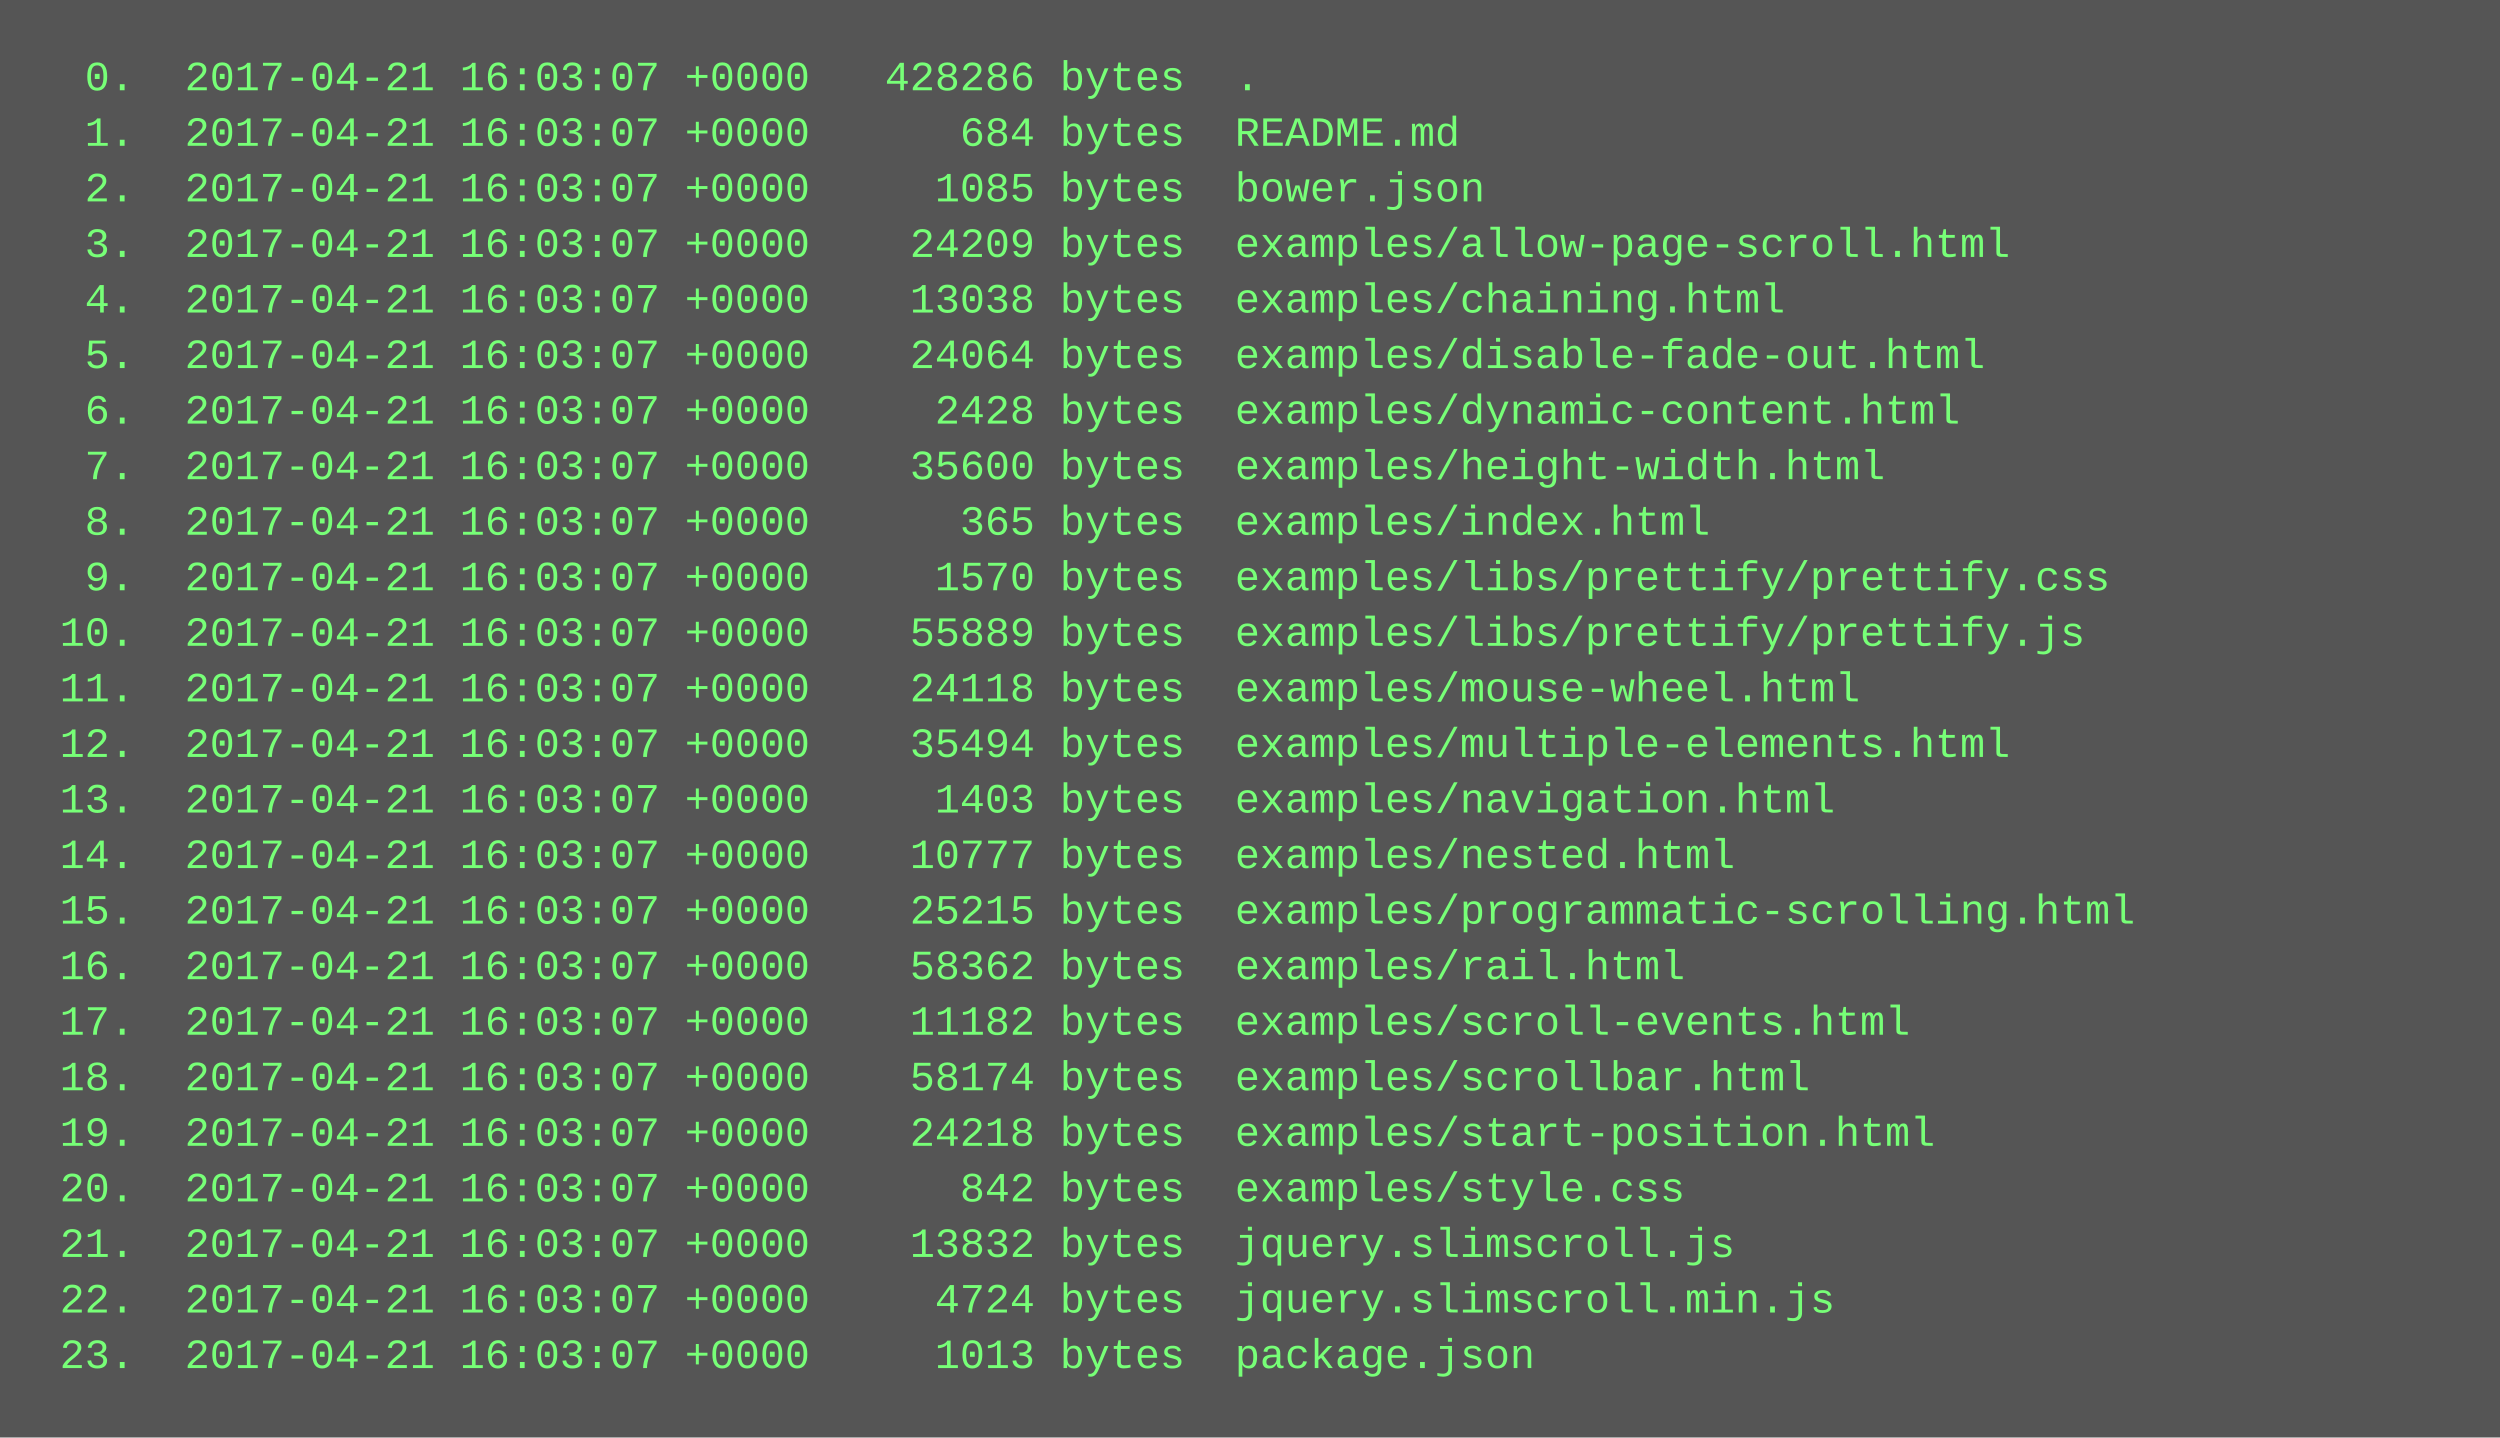
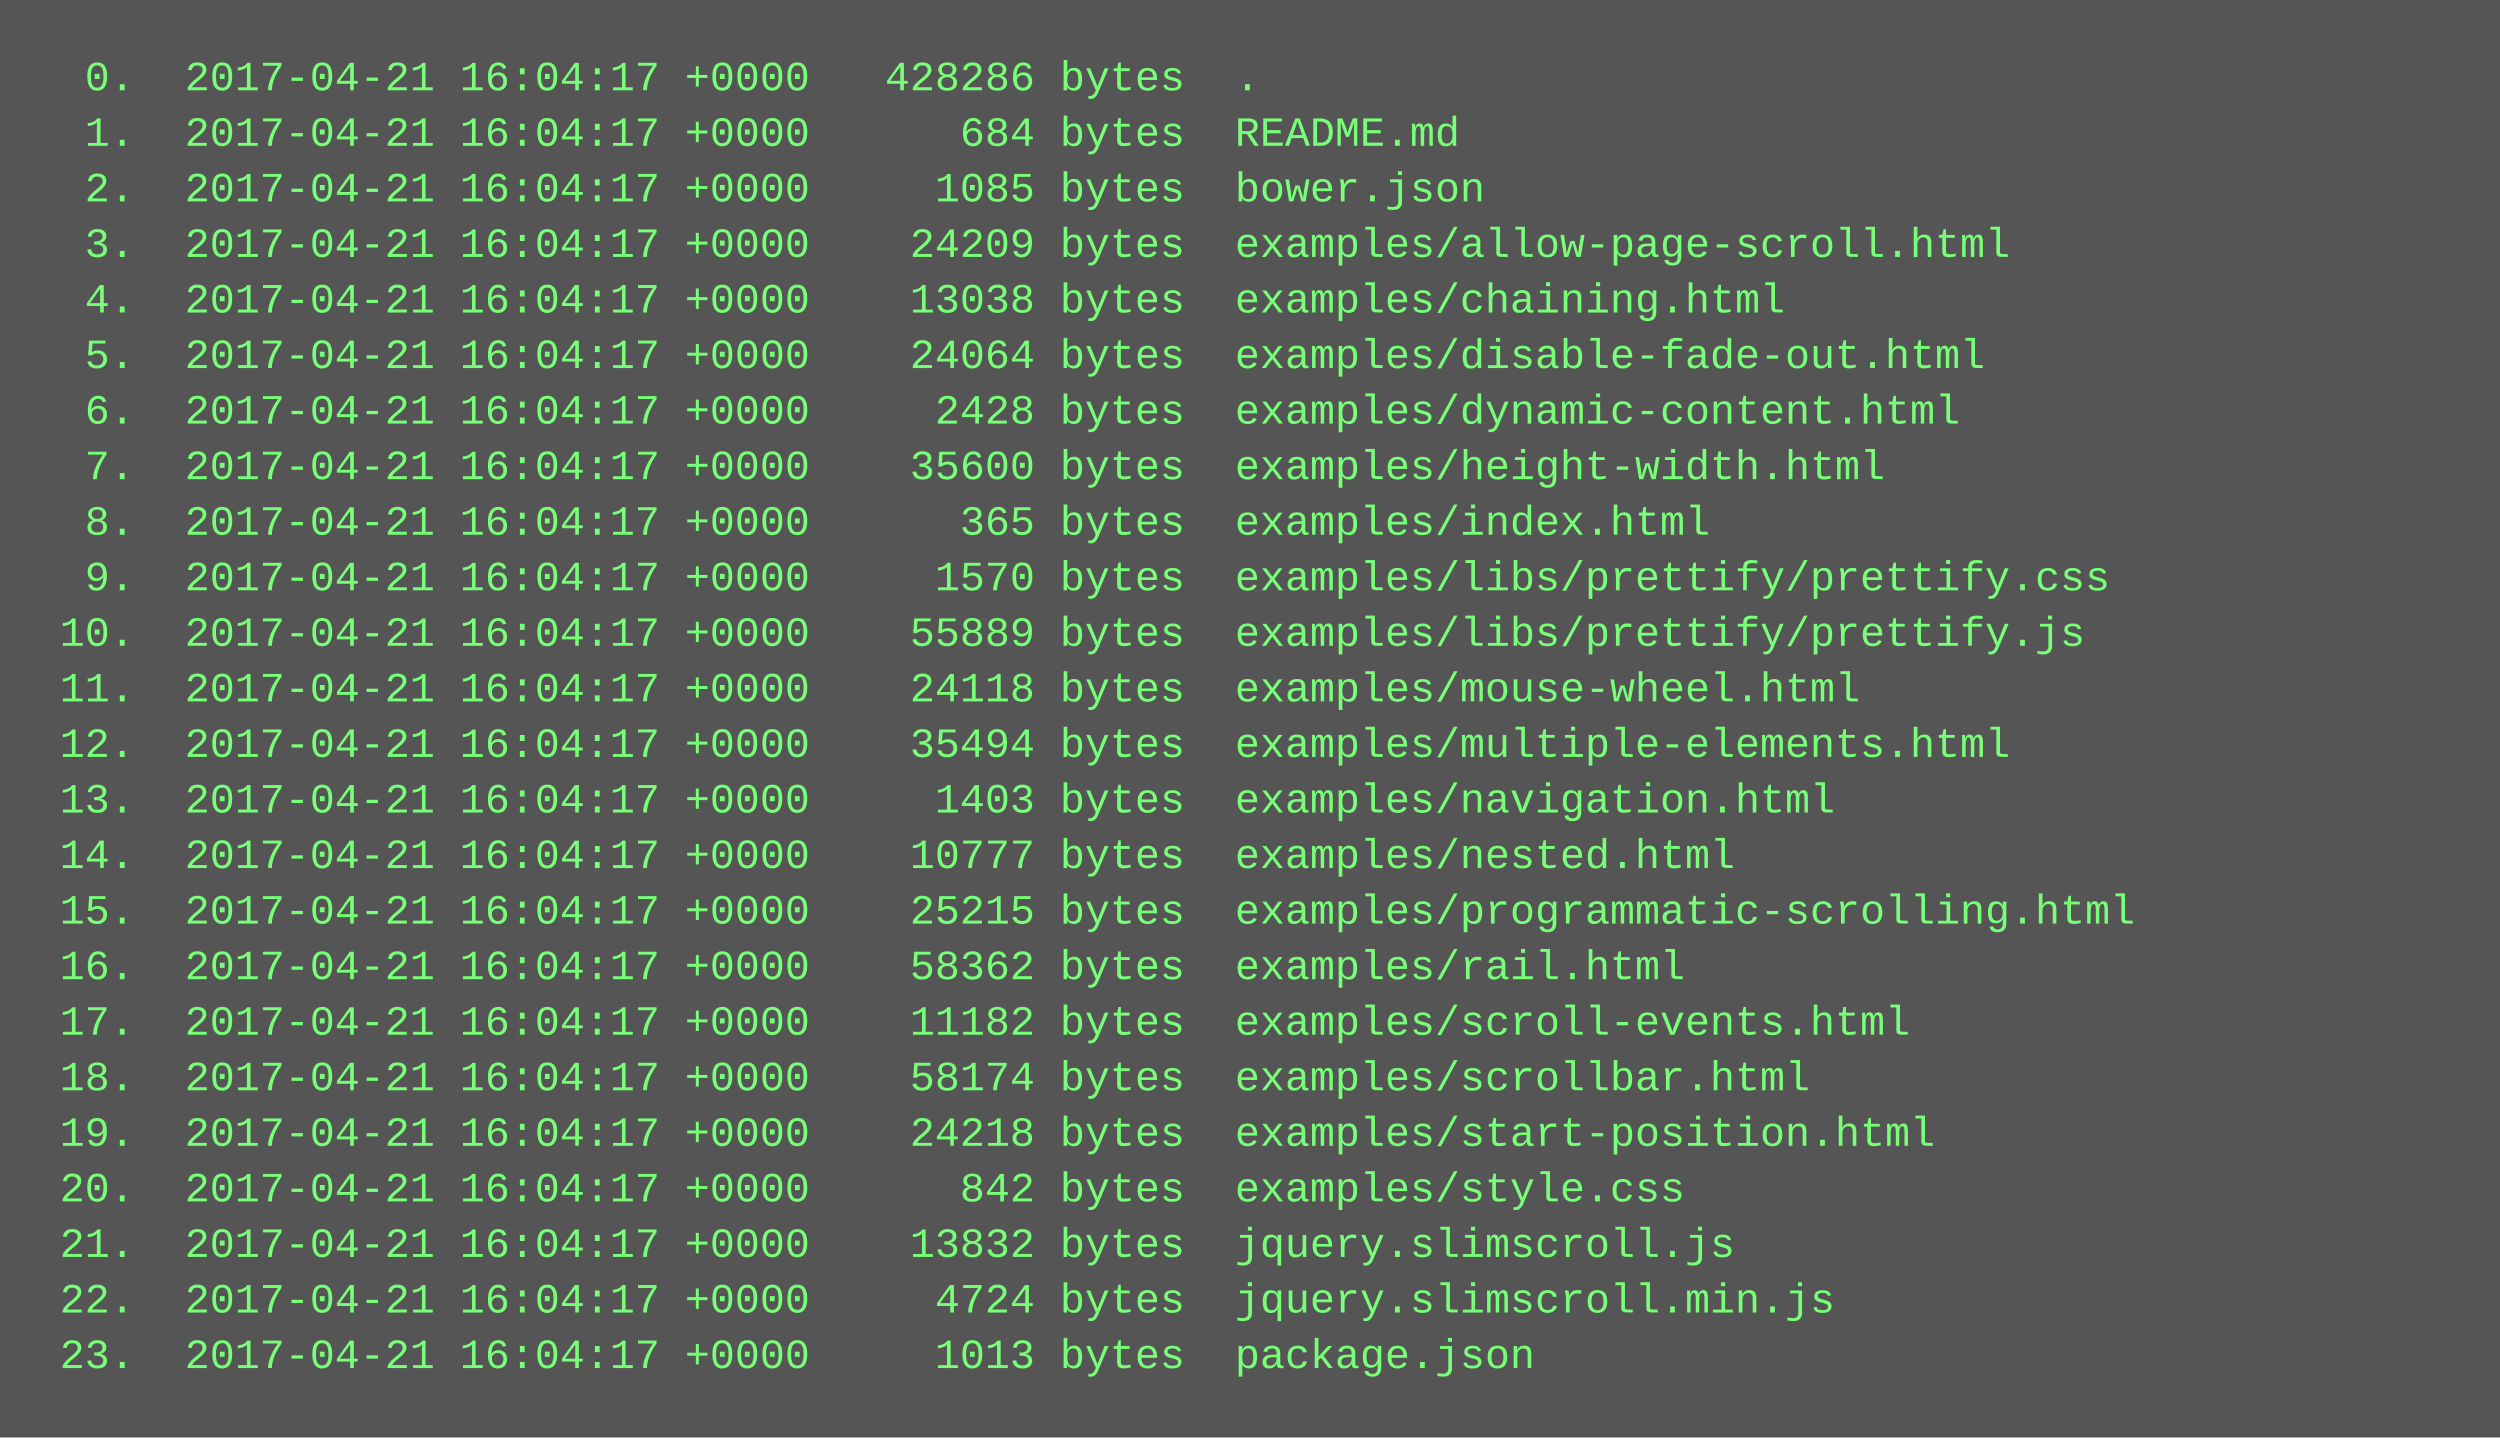
<svg xmlns="http://www.w3.org/2000/svg" height="414" width="720">
  <rect height="414" fill="#555" width="720" />
  <text fill="#7f7" font-family="Courier New" font-size="12" xml:space="preserve">
-     <tspan x="10" y="26">  0.  2017-04-21 16:03:07 +0000   428286 bytes  .</tspan>
-     <tspan x="10" y="42">  1.  2017-04-21 16:03:07 +0000      684 bytes  README.md</tspan>
-     <tspan x="10" y="58">  2.  2017-04-21 16:03:07 +0000     1085 bytes  bower.json</tspan>
-     <tspan x="10" y="74">  3.  2017-04-21 16:03:07 +0000    24209 bytes  examples/allow-page-scroll.html</tspan>
-     <tspan x="10" y="90">  4.  2017-04-21 16:03:07 +0000    13038 bytes  examples/chaining.html</tspan>
-     <tspan x="10" y="106">  5.  2017-04-21 16:03:07 +0000    24064 bytes  examples/disable-fade-out.html</tspan>
-     <tspan x="10" y="122">  6.  2017-04-21 16:03:07 +0000     2428 bytes  examples/dynamic-content.html</tspan>
-     <tspan x="10" y="138">  7.  2017-04-21 16:03:07 +0000    35600 bytes  examples/height-width.html</tspan>
-     <tspan x="10" y="154">  8.  2017-04-21 16:03:07 +0000      365 bytes  examples/index.html</tspan>
-     <tspan x="10" y="170">  9.  2017-04-21 16:03:07 +0000     1570 bytes  examples/libs/prettify/prettify.css</tspan>
-     <tspan x="10" y="186"> 10.  2017-04-21 16:03:07 +0000    55889 bytes  examples/libs/prettify/prettify.js</tspan>
-     <tspan x="10" y="202"> 11.  2017-04-21 16:03:07 +0000    24118 bytes  examples/mouse-wheel.html</tspan>
-     <tspan x="10" y="218"> 12.  2017-04-21 16:03:07 +0000    35494 bytes  examples/multiple-elements.html</tspan>
-     <tspan x="10" y="234"> 13.  2017-04-21 16:03:07 +0000     1403 bytes  examples/navigation.html</tspan>
-     <tspan x="10" y="250"> 14.  2017-04-21 16:03:07 +0000    10777 bytes  examples/nested.html</tspan>
-     <tspan x="10" y="266"> 15.  2017-04-21 16:03:07 +0000    25215 bytes  examples/programmatic-scrolling.html</tspan>
-     <tspan x="10" y="282"> 16.  2017-04-21 16:03:07 +0000    58362 bytes  examples/rail.html</tspan>
-     <tspan x="10" y="298"> 17.  2017-04-21 16:03:07 +0000    11182 bytes  examples/scroll-events.html</tspan>
-     <tspan x="10" y="314"> 18.  2017-04-21 16:03:07 +0000    58174 bytes  examples/scrollbar.html</tspan>
-     <tspan x="10" y="330"> 19.  2017-04-21 16:03:07 +0000    24218 bytes  examples/start-position.html</tspan>
-     <tspan x="10" y="346"> 20.  2017-04-21 16:03:07 +0000      842 bytes  examples/style.css</tspan>
-     <tspan x="10" y="362"> 21.  2017-04-21 16:03:07 +0000    13832 bytes  jquery.slimscroll.js</tspan>
-     <tspan x="10" y="378"> 22.  2017-04-21 16:03:07 +0000     4724 bytes  jquery.slimscroll.min.js</tspan>
-     <tspan x="10" y="394"> 23.  2017-04-21 16:03:07 +0000     1013 bytes  package.json</tspan>
+     <tspan x="10" y="26">  0.  2017-04-21 16:04:17 +0000   428286 bytes  .</tspan>
+     <tspan x="10" y="42">  1.  2017-04-21 16:04:17 +0000      684 bytes  README.md</tspan>
+     <tspan x="10" y="58">  2.  2017-04-21 16:04:17 +0000     1085 bytes  bower.json</tspan>
+     <tspan x="10" y="74">  3.  2017-04-21 16:04:17 +0000    24209 bytes  examples/allow-page-scroll.html</tspan>
+     <tspan x="10" y="90">  4.  2017-04-21 16:04:17 +0000    13038 bytes  examples/chaining.html</tspan>
+     <tspan x="10" y="106">  5.  2017-04-21 16:04:17 +0000    24064 bytes  examples/disable-fade-out.html</tspan>
+     <tspan x="10" y="122">  6.  2017-04-21 16:04:17 +0000     2428 bytes  examples/dynamic-content.html</tspan>
+     <tspan x="10" y="138">  7.  2017-04-21 16:04:17 +0000    35600 bytes  examples/height-width.html</tspan>
+     <tspan x="10" y="154">  8.  2017-04-21 16:04:17 +0000      365 bytes  examples/index.html</tspan>
+     <tspan x="10" y="170">  9.  2017-04-21 16:04:17 +0000     1570 bytes  examples/libs/prettify/prettify.css</tspan>
+     <tspan x="10" y="186"> 10.  2017-04-21 16:04:17 +0000    55889 bytes  examples/libs/prettify/prettify.js</tspan>
+     <tspan x="10" y="202"> 11.  2017-04-21 16:04:17 +0000    24118 bytes  examples/mouse-wheel.html</tspan>
+     <tspan x="10" y="218"> 12.  2017-04-21 16:04:17 +0000    35494 bytes  examples/multiple-elements.html</tspan>
+     <tspan x="10" y="234"> 13.  2017-04-21 16:04:17 +0000     1403 bytes  examples/navigation.html</tspan>
+     <tspan x="10" y="250"> 14.  2017-04-21 16:04:17 +0000    10777 bytes  examples/nested.html</tspan>
+     <tspan x="10" y="266"> 15.  2017-04-21 16:04:17 +0000    25215 bytes  examples/programmatic-scrolling.html</tspan>
+     <tspan x="10" y="282"> 16.  2017-04-21 16:04:17 +0000    58362 bytes  examples/rail.html</tspan>
+     <tspan x="10" y="298"> 17.  2017-04-21 16:04:17 +0000    11182 bytes  examples/scroll-events.html</tspan>
+     <tspan x="10" y="314"> 18.  2017-04-21 16:04:17 +0000    58174 bytes  examples/scrollbar.html</tspan>
+     <tspan x="10" y="330"> 19.  2017-04-21 16:04:17 +0000    24218 bytes  examples/start-position.html</tspan>
+     <tspan x="10" y="346"> 20.  2017-04-21 16:04:17 +0000      842 bytes  examples/style.css</tspan>
+     <tspan x="10" y="362"> 21.  2017-04-21 16:04:17 +0000    13832 bytes  jquery.slimscroll.js</tspan>
+     <tspan x="10" y="378"> 22.  2017-04-21 16:04:17 +0000     4724 bytes  jquery.slimscroll.min.js</tspan>
+     <tspan x="10" y="394"> 23.  2017-04-21 16:04:17 +0000     1013 bytes  package.json</tspan>
  </text>
</svg>
